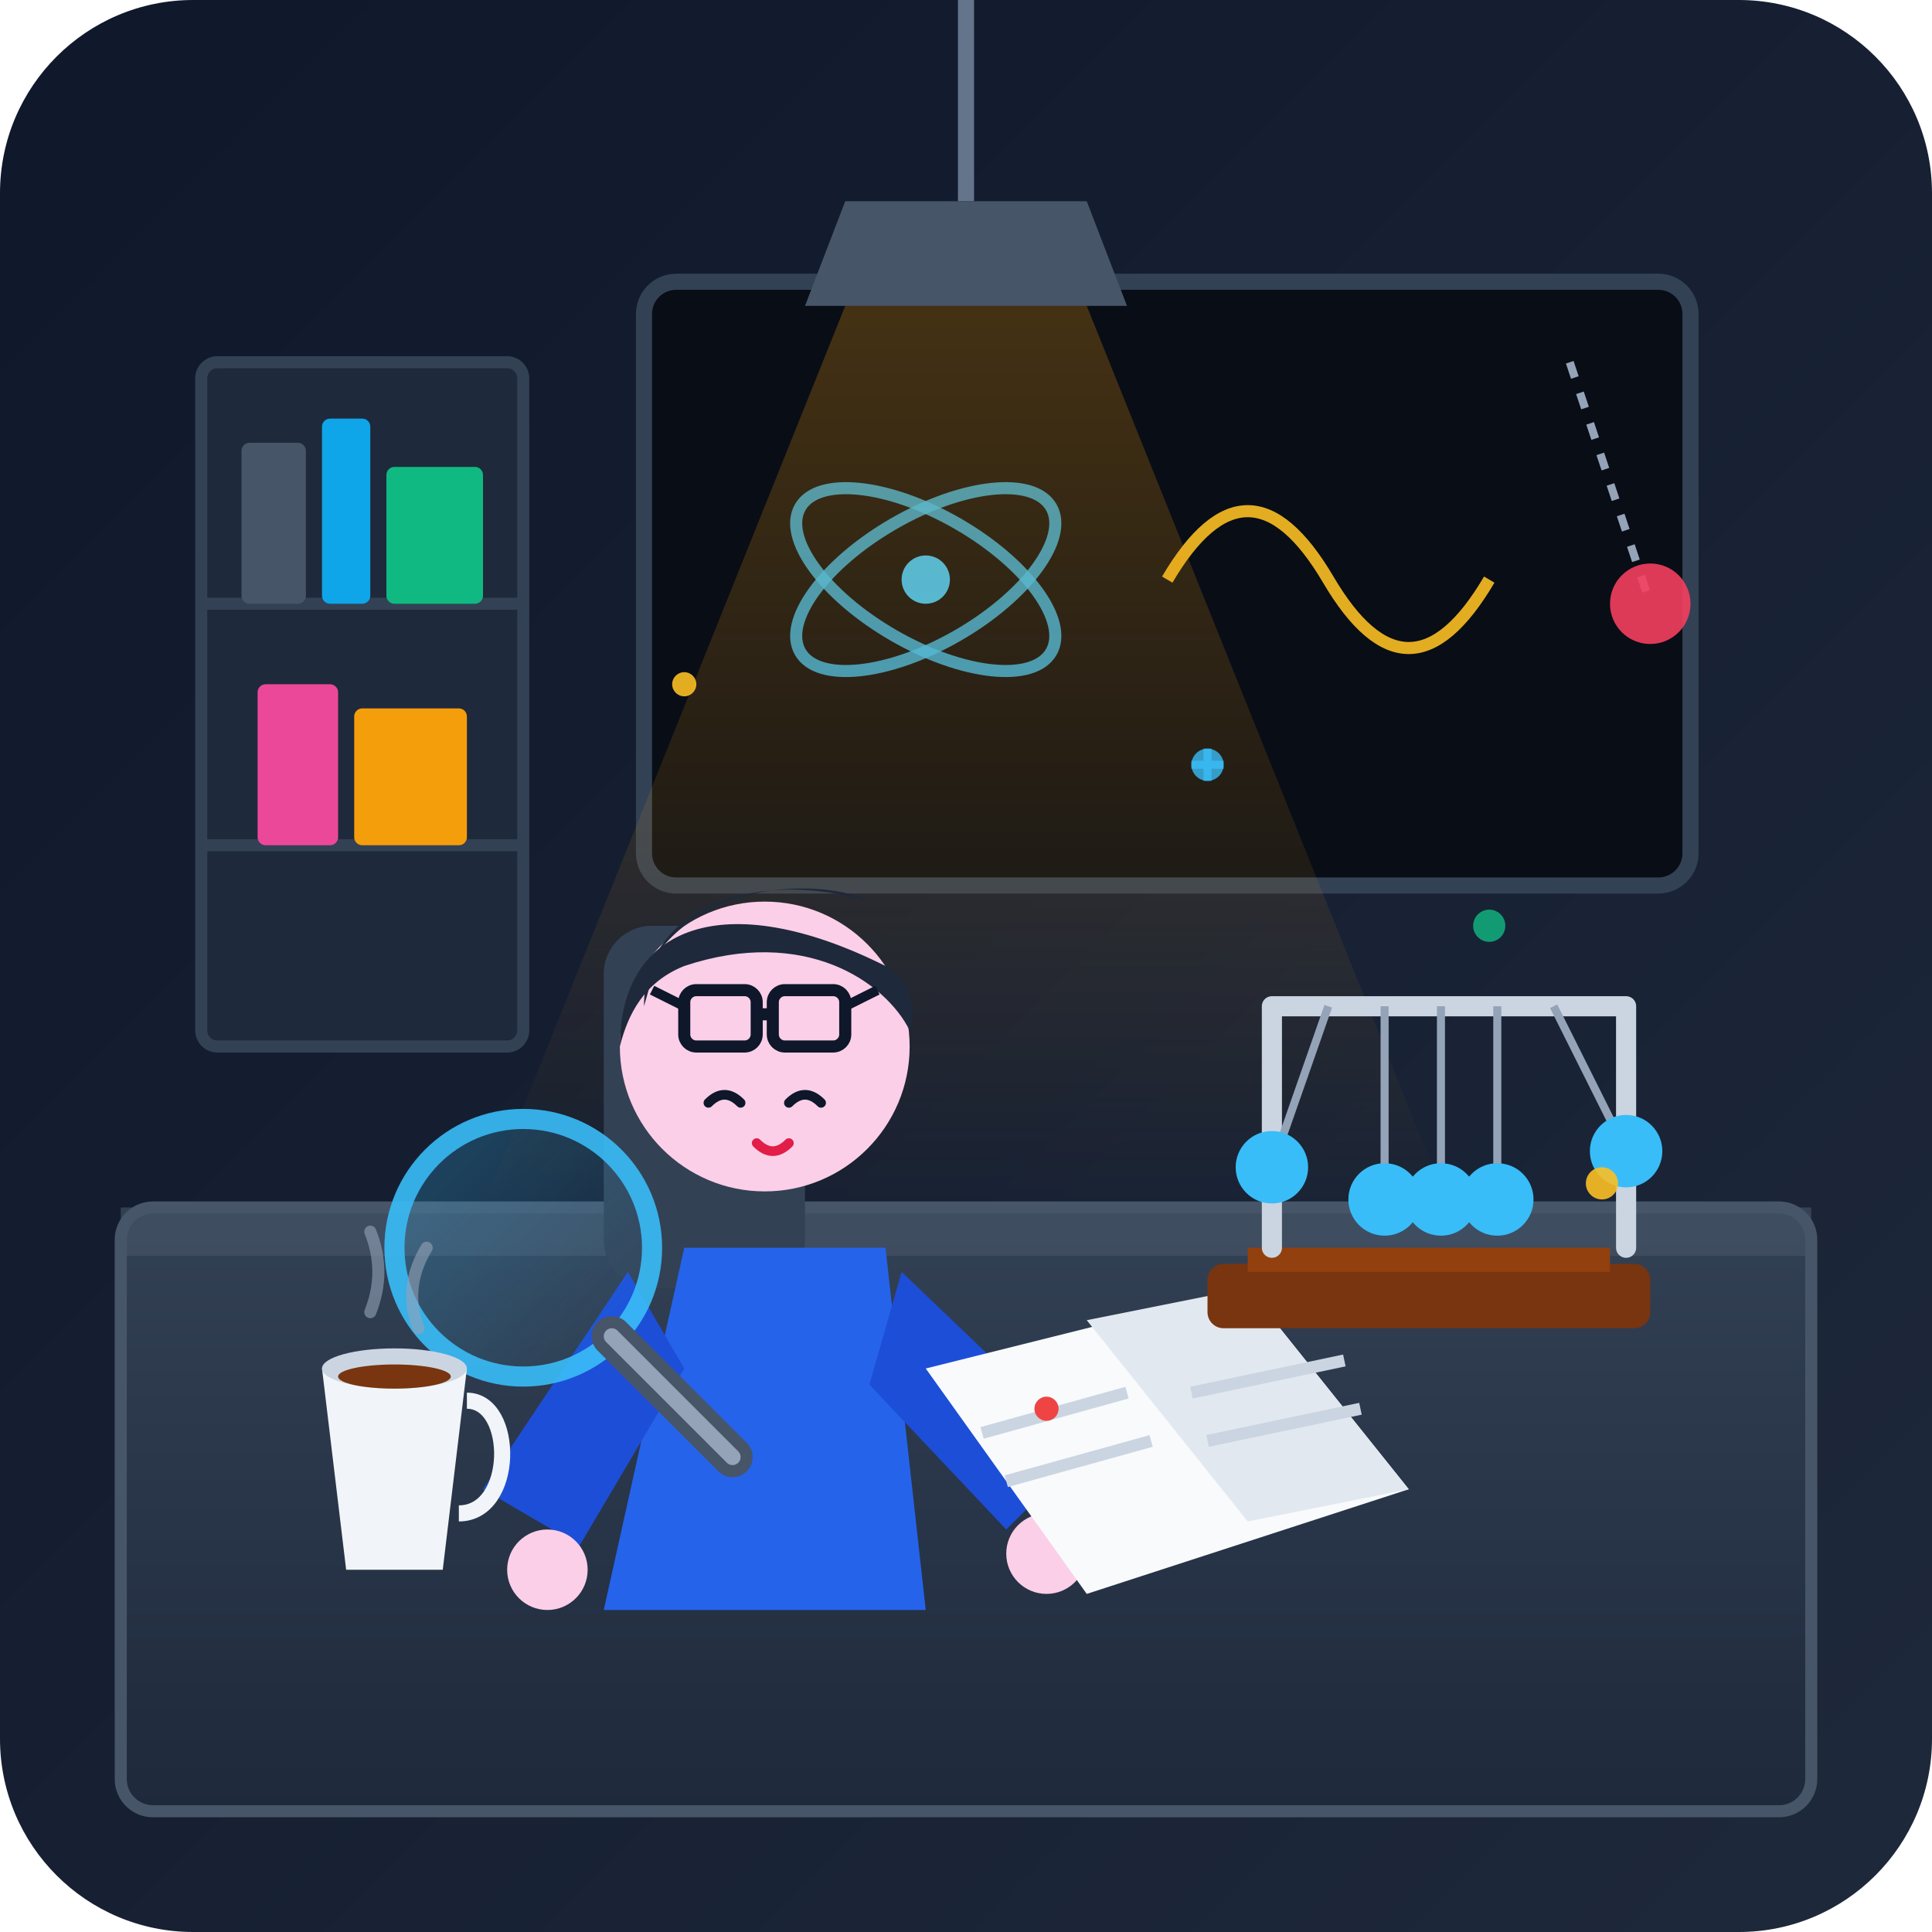
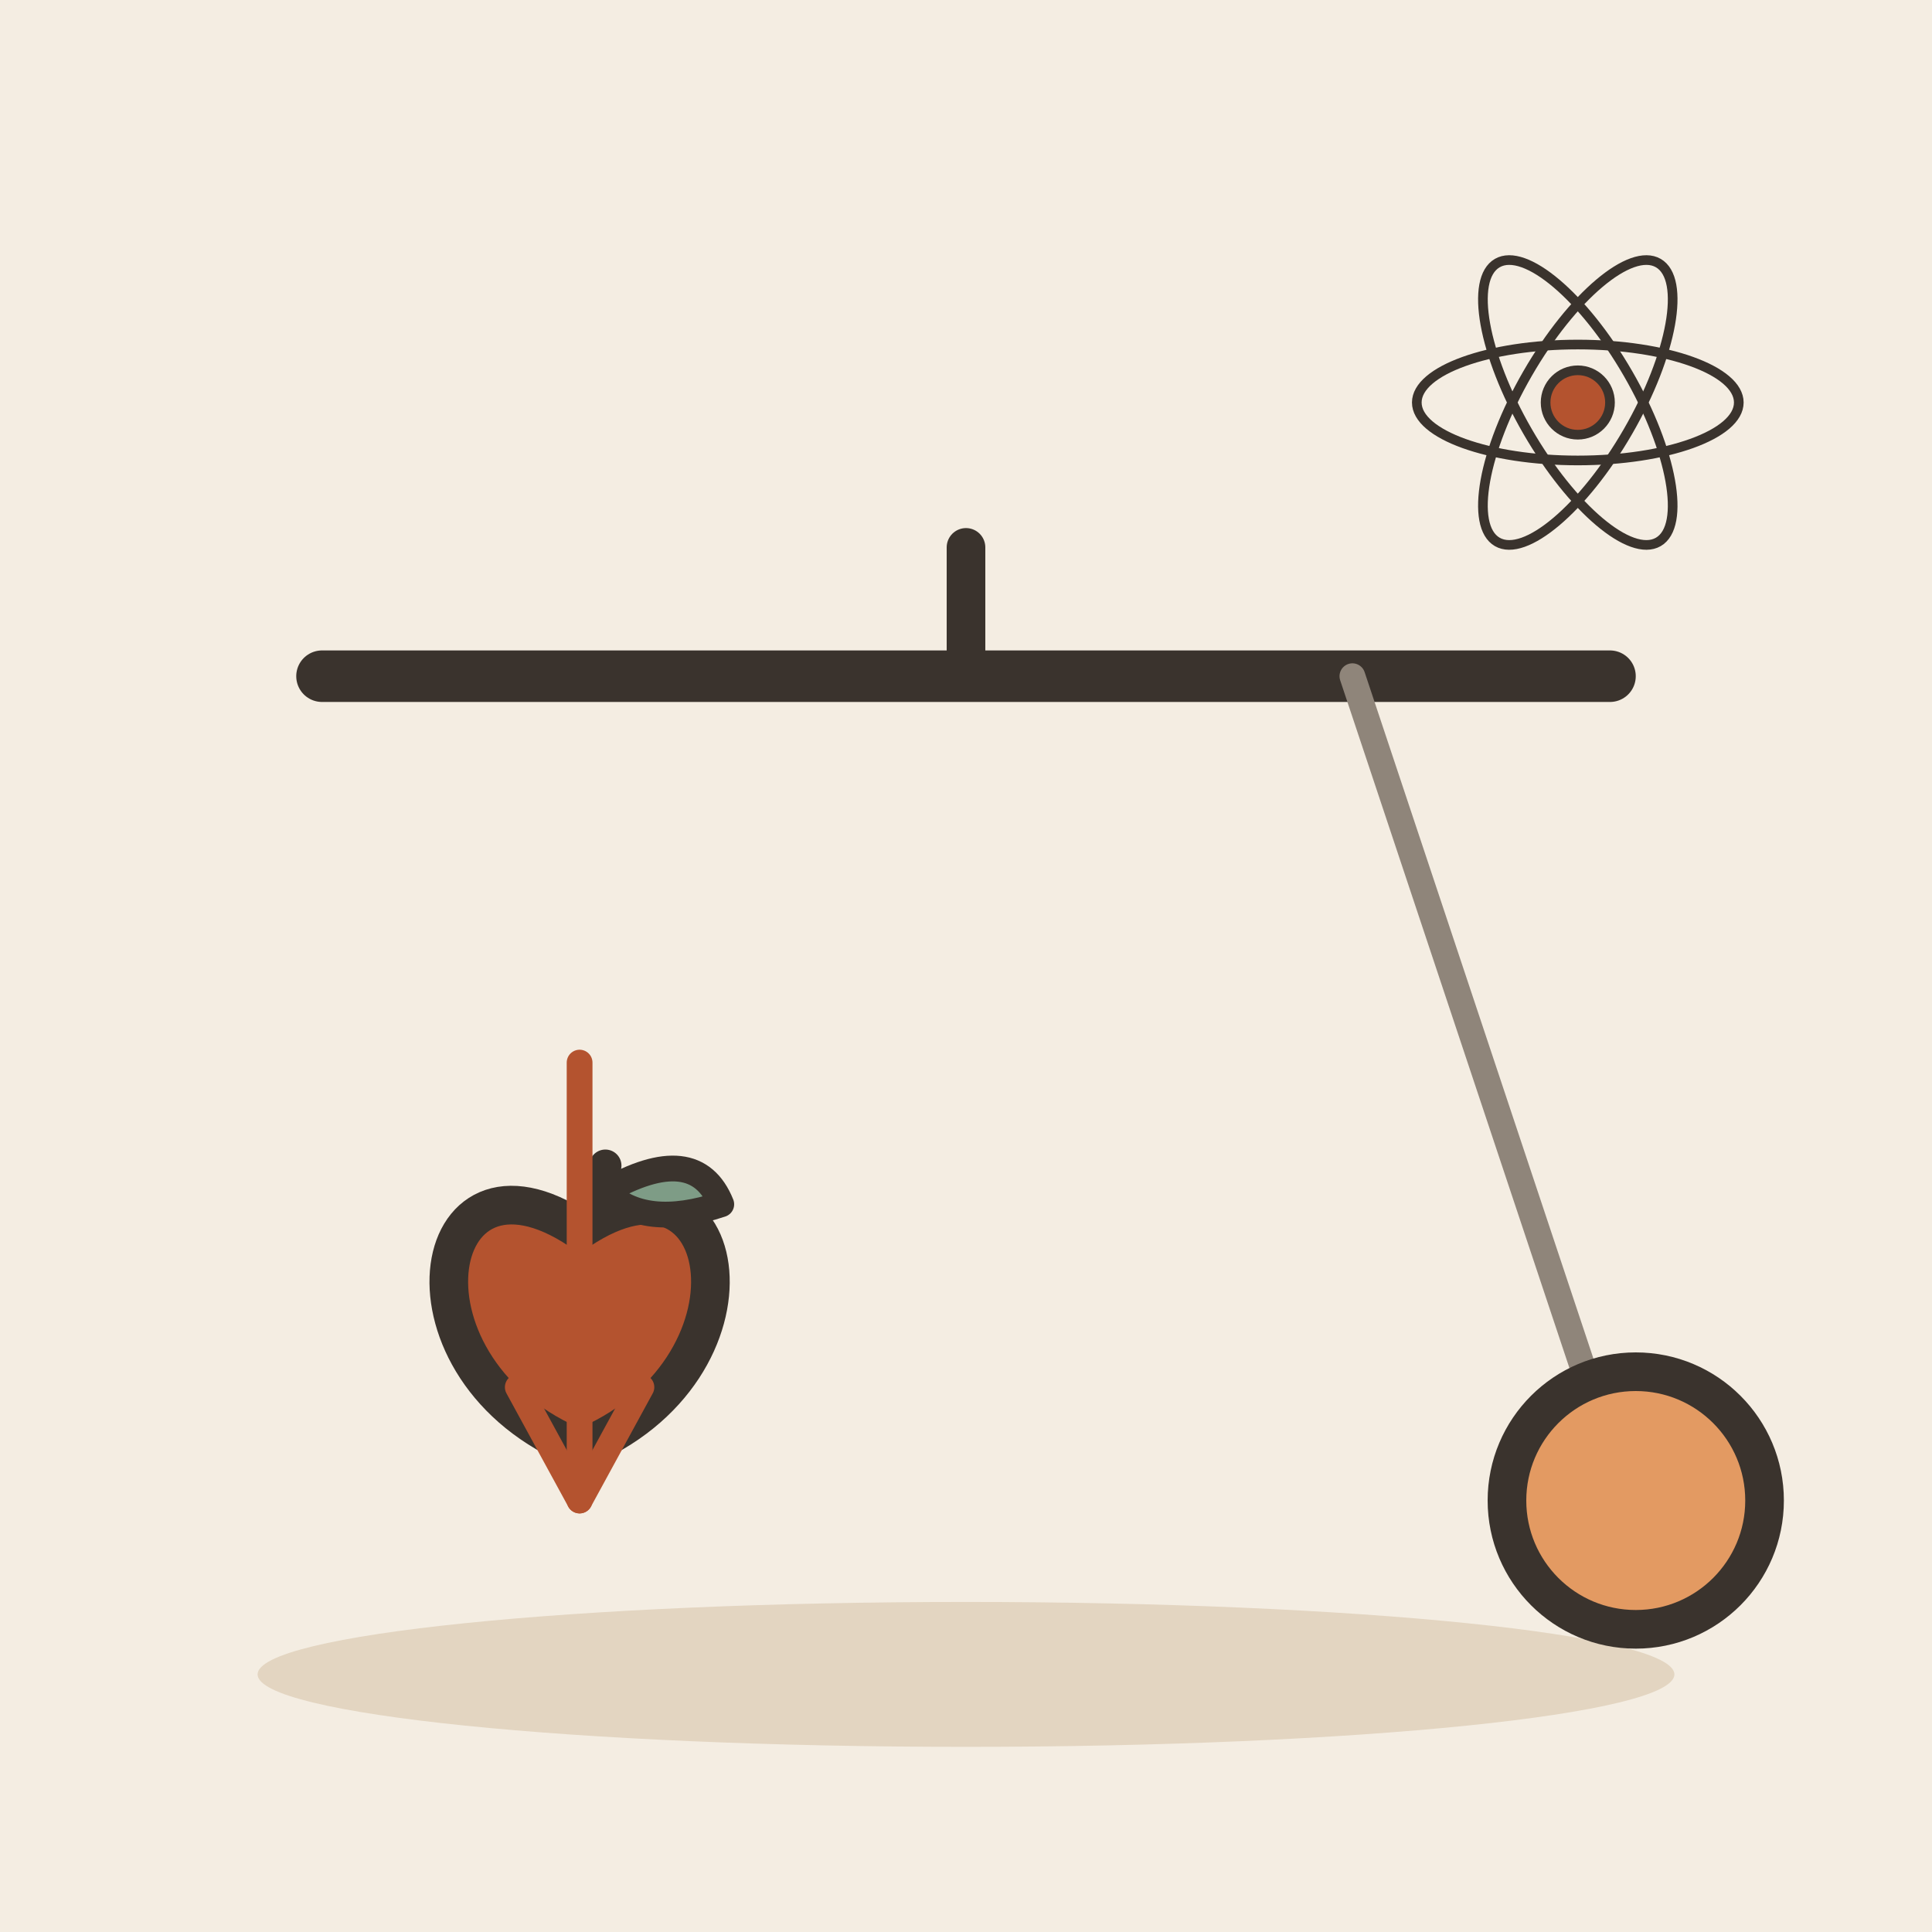
- <svg xmlns="http://www.w3.org/2000/svg" viewBox="0 0 240 240" width="100%" height="100%">
-   <defs>
-     <linearGradient id="bgGrad" x1="0%" y1="0%" x2="100%" y2="100%">
-       <stop offset="0%" stop-color="#0f172a" />
-       <stop offset="100%" stop-color="#1e293b" />
-     </linearGradient>
-     <linearGradient id="deskGrad" x1="0%" y1="0%" x2="0%" y2="100%">
-       <stop offset="0%" stop-color="#334155" />
-       <stop offset="100%" stop-color="#1e293b" />
-     </linearGradient>
-     <linearGradient id="glow" x1="0%" y1="0%" x2="100%" y2="100%">
-       <stop offset="0%" stop-color="#38bdf8" stop-opacity="0.3" />
-       <stop offset="100%" stop-color="#38bdf8" stop-opacity="0" />
-     </linearGradient>
-     <linearGradient id="beam" x1="0%" y1="0%" x2="0%" y2="100%">
-       <stop offset="0%" stop-color="#f59e0b" stop-opacity="0.25" />
-       <stop offset="100%" stop-color="#f59e0b" stop-opacity="0.0" />
-     </linearGradient>
-   </defs>
-   <rect width="240" height="240" rx="24" fill="url(#bgGrad)" />
-   <rect x="25" y="45" width="40" height="85" rx="2" fill="#1e293b" stroke="#334155" stroke-width="1.5" />
-   <line x1="25" y1="75" x2="65" y2="75" stroke="#334155" stroke-width="1.5" />
-   <line x1="25" y1="105" x2="65" y2="105" stroke="#334155" stroke-width="1.5" />
-   <rect x="30" y="55" width="8" height="20" rx="1" fill="#475569" />
-   <rect x="40" y="52" width="6" height="23" rx="1" fill="#0ea5e9" />
-   <rect x="48" y="58" width="12" height="17" rx="1" fill="#10b981" />
-   <rect x="32" y="85" width="10" height="20" rx="1" fill="#ec4899" />
-   <rect x="44" y="88" width="14" height="17" rx="1" fill="#f59e0b" />
-   <rect x="80" y="35" width="130" height="75" rx="4" fill="#090d16" stroke="#334155" stroke-width="2" />
-   <ellipse cx="115" cy="72" rx="18" ry="8" fill="none" stroke="#38bdf8" stroke-width="1.5" transform="rotate(-30 115 72)" opacity="0.8" />
-   <ellipse cx="115" cy="72" rx="18" ry="8" fill="none" stroke="#38bdf8" stroke-width="1.5" transform="rotate(30 115 72)" opacity="0.8" />
-   <circle cx="115" cy="72" r="3" fill="#38bdf8" />
-   <path d="M 145 72 Q 155 55 165 72 T 185 72" fill="none" stroke="#fbbf24" stroke-width="1.5" opacity="0.9" />
-   <line x1="195" y1="45" x2="205" y2="75" stroke="#94a3b8" stroke-width="1" stroke-dasharray="2 2" />
-   <circle cx="205" cy="75" r="5" fill="#f43f5e" opacity="0.9" />
-   <path d="M 120 0 L 120 25" stroke="#64748b" stroke-width="2" />
-   <path d="M 105 25 L 135 25 L 140 38 L 100 38 Z" fill="#475569" />
-   <polygon points="105,38 135,38 180,150 60,150" fill="url(#beam)" />
-   <rect x="15" y="150" width="210" height="75" rx="4" fill="url(#deskGrad)" stroke="#475569" stroke-width="1.5" />
-   <rect x="15" y="150" width="210" height="6" fill="#475569" opacity="0.6" />
-   <rect x="75" y="115" width="25" height="45" rx="6" fill="#334155" />
-   <path d="M 85 155 L 110 155 L 115 200 L 75 200 Z" fill="#2563eb" />
-   <path d="M 78 158 L 60 185 L 72 192 L 85 170 Z" fill="#1d4ed8" />
-   <path d="M 112 158 L 135 180 L 125 190 L 108 172 Z" fill="#1d4ed8" />
-   <circle cx="68" cy="195" r="5" fill="#fbcfe8" />
-   <circle cx="130" cy="193" r="5" fill="#fbcfe8" />
-   <circle cx="95" cy="130" r="18" fill="#fbcfe8" />
-   <path d="M 77 130 C 77 115, 90 110, 110 120 C 113 122, 114 125, 113 128 C 110 122, 100 115, 85 120 C 80 122, 78 126, 77 130 Z" fill="#1e293b" />
-   <path d="M 80 125 C 80 112, 95 108, 108 112 C 105 110, 90 108, 82 118 Z" fill="#1e293b" />
-   <rect x="85" y="123" width="9" height="7" rx="1.5" fill="none" stroke="#0f172a" stroke-width="1.5" />
-   <rect x="96" y="123" width="9" height="7" rx="1.5" fill="none" stroke="#0f172a" stroke-width="1.5" />
-   <line x1="94" y1="126" x2="96" y2="126" stroke="#0f172a" stroke-width="1.5" />
-   <path d="M 85 125 L 81 123" stroke="#0f172a" stroke-width="1.2" />
-   <path d="M 105 125 L 109 123" stroke="#0f172a" stroke-width="1.2" />
-   <path d="M 88 137 Q 90 135 92 137" fill="none" stroke="#0f172a" stroke-width="1.2" stroke-linecap="round" />
-   <path d="M 98 137 Q 100 135 102 137" fill="none" stroke="#0f172a" stroke-width="1.2" stroke-linecap="round" />
-   <path d="M 94 142 Q 96 144 98 142" fill="none" stroke="#e11d48" stroke-width="1.2" stroke-linecap="round" />
-   <path d="M 115 170 L 155 160 L 175 185 L 135 198 Z" fill="#f8fafc" />
-   <path d="M 135 164 L 155 160 L 175 185 L 155 189 Z" fill="#e2e8f0" />
-   <line x1="122" y1="178" x2="140" y2="173" stroke="#cbd5e1" stroke-width="1.5" />
-   <line x1="125" y1="184" x2="143" y2="179" stroke="#cbd5e1" stroke-width="1.5" />
-   <line x1="148" y1="173" x2="167" y2="169" stroke="#cbd5e1" stroke-width="1.5" />
-   <line x1="150" y1="179" x2="169" y2="175" stroke="#cbd5e1" stroke-width="1.5" />
-   <circle cx="130" cy="175" r="1.5" fill="#ef4444" />
-   <g transform="translate(160, 115)">
-     <rect x="-10" y="42" width="55" height="8" rx="2" fill="#78350f" />
-     <rect x="-5" y="40" width="45" height="3" fill="#92400e" />
-     <path d="M -2 40 L -2 10 L 42 10 L 42 40" fill="none" stroke="#cbd5e1" stroke-width="2.5" stroke-linecap="round" stroke-linejoin="round" />
-     <line x1="5" y1="10" x2="-2" y2="30" stroke="#94a3b8" stroke-width="1" />
-     <circle cx="-2" cy="30" r="4.5" fill="#38bdf8" />
-     <line x1="12" y1="10" x2="12" y2="34" stroke="#94a3b8" stroke-width="1" />
-     <circle cx="12" cy="34" r="4.5" fill="#38bdf8" />
-     <line x1="19" y1="10" x2="19" y2="34" stroke="#94a3b8" stroke-width="1" />
-     <circle cx="19" cy="34" r="4.5" fill="#38bdf8" />
-     <line x1="26" y1="10" x2="26" y2="34" stroke="#94a3b8" stroke-width="1" />
-     <circle cx="26" cy="34" r="4.5" fill="#38bdf8" />
-     <line x1="33" y1="10" x2="42" y2="28" stroke="#94a3b8" stroke-width="1" />
-     <circle cx="42" cy="28" r="4.5" fill="#38bdf8" />
-     <circle cx="39" cy="32" r="2" fill="#fbbf24" opacity="0.9" />
+ <svg xmlns="http://www.w3.org/2000/svg" viewBox="0 0 240 240" data-style="editorial">
+   <rect width="240" height="240" fill="#F4EDE2" />
+   <ellipse cx="120" cy="208" rx="88" ry="9" fill="#E3D5C1" />
+   <g transform="translate(120 196) scale(1.6 1.6)">
+     <path d="M0 -80L0 -70" stroke="#3A332D" stroke-width="3" stroke-linecap="round" fill="none" />
+     <path d="M-50 -70L50 -70" stroke="#3A332D" stroke-width="4" stroke-linecap="round" fill="none" />
+     <path d="M30 -70L50 -10" stroke="#8F857A" stroke-width="2" stroke-linecap="round" fill="none" />
+     <circle cx="52" cy="-6" r="10" fill="#E39A62" stroke="#3A332D" stroke-width="3" stroke-linecap="round" stroke-linejoin="round" />
+     <g transform="translate(-30 -20)">
+       <path d="M0 -7C12 -15 15 4 0 10C-15 4 -12 -15 0 -7Z" fill="#B4532F" stroke="#3A332D" stroke-width="3" stroke-linecap="round" stroke-linejoin="round" />
+       <path d="M0 -7L2 -12" stroke="#3A332D" stroke-width="2.5" stroke-linecap="round" fill="none" />
+       <path d="M2 -10Q9 -14 11 -9Q5 -7 2 -10Z" fill="#7E9C86" stroke="#3A332D" stroke-width="2" stroke-linecap="round" stroke-linejoin="round" />
+     </g>
+     <path d="M-30 -40L-30 -6" stroke="#B4532F" stroke-width="2" stroke-linecap="round" fill="none" />
+     <path d="M-34.8 -14.8L-30 -6L-25.2 -14.8" fill="none" stroke="#B4532F" stroke-width="2" stroke-linecap="round" stroke-linejoin="round" />
  </g>
-   <g transform="translate(65, 155)">
-     <circle cx="0" cy="0" r="16" fill="url(#glow)" stroke="#38bdf8" stroke-width="2.5" opacity="0.9" />
-     <line x1="11" y1="11" x2="26" y2="26" stroke="#475569" stroke-width="5" stroke-linecap="round" />
-     <line x1="11" y1="11" x2="26" y2="26" stroke="#94a3b8" stroke-width="2" stroke-linecap="round" />
+   <g transform="translate(196 50) scale(0.4 0.4)">
+     <ellipse cx="0" cy="0" rx="50" ry="18" fill="none" stroke="#3A332D" stroke-linecap="round" stroke-linejoin="round" transform="rotate(0)" stroke-width="3" />
+     <ellipse cx="0" cy="0" rx="50" ry="18" fill="none" stroke="#3A332D" stroke-linecap="round" stroke-linejoin="round" transform="rotate(60)" stroke-width="3" />
+     <ellipse cx="0" cy="0" rx="50" ry="18" fill="none" stroke="#3A332D" stroke-linecap="round" stroke-linejoin="round" transform="rotate(120)" stroke-width="3" />
+     <circle cx="0" cy="0" r="10" fill="#B4532F" stroke="#3A332D" stroke-width="3" stroke-linecap="round" stroke-linejoin="round" />
  </g>
-   <path d="M 40 170 L 58 170 L 55 195 L 43 195 Z" fill="#f1f5f9" />
-   <ellipse cx="49" cy="170" rx="9" ry="2.5" fill="#cbd5e1" />
-   <ellipse cx="49" cy="171" rx="7" ry="1.5" fill="#78350f" />
-   <path d="M 58 174 C 64 174, 64 188, 57 188" fill="none" stroke="#f1f5f9" stroke-width="2" />
-   <path d="M 46 163 Q 48 158 46 153" fill="none" stroke="#94a3b8" stroke-width="1.5" stroke-linecap="round" opacity="0.6" />
-   <path d="M 52 165 Q 50 160 53 155" fill="none" stroke="#94a3b8" stroke-width="1.5" stroke-linecap="round" opacity="0.6" />
-   <circle cx="150" cy="95" r="2" fill="#38bdf8" opacity="0.8" />
-   <path d="M 148 95 L 152 95 M 150 93 L 150 97" stroke="#38bdf8" stroke-width="1" opacity="0.8" />
-   <circle cx="85" cy="85" r="1.5" fill="#fbbf24" opacity="0.9" />
-   <circle cx="185" cy="115" r="2" fill="#10b981" opacity="0.8" />
</svg>
